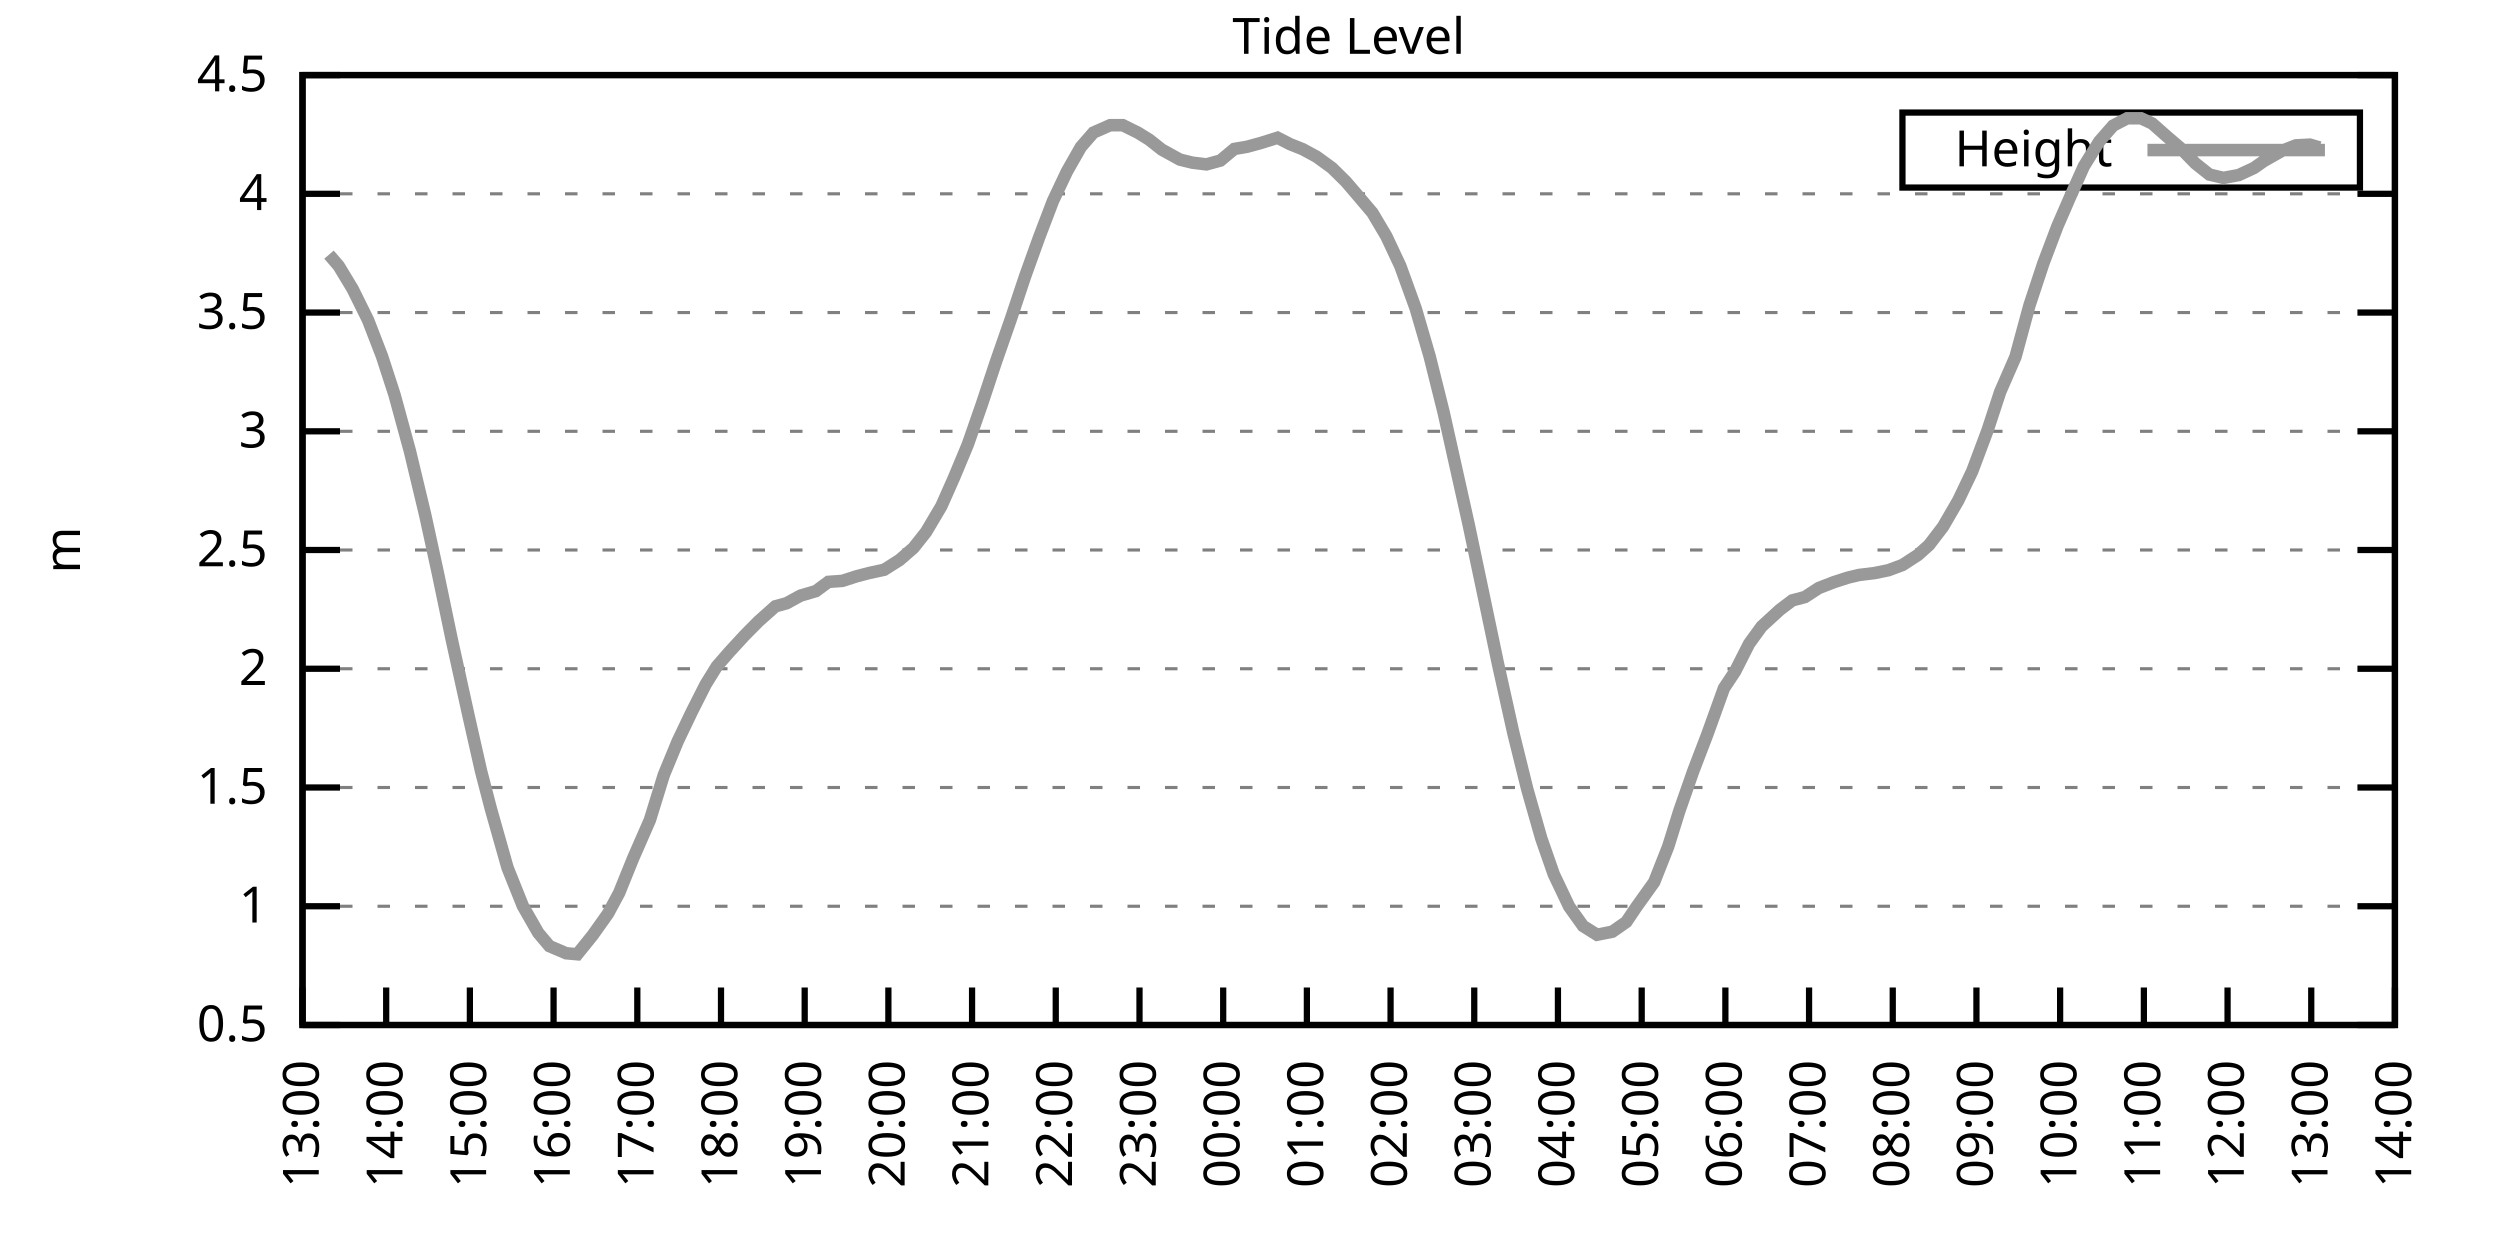
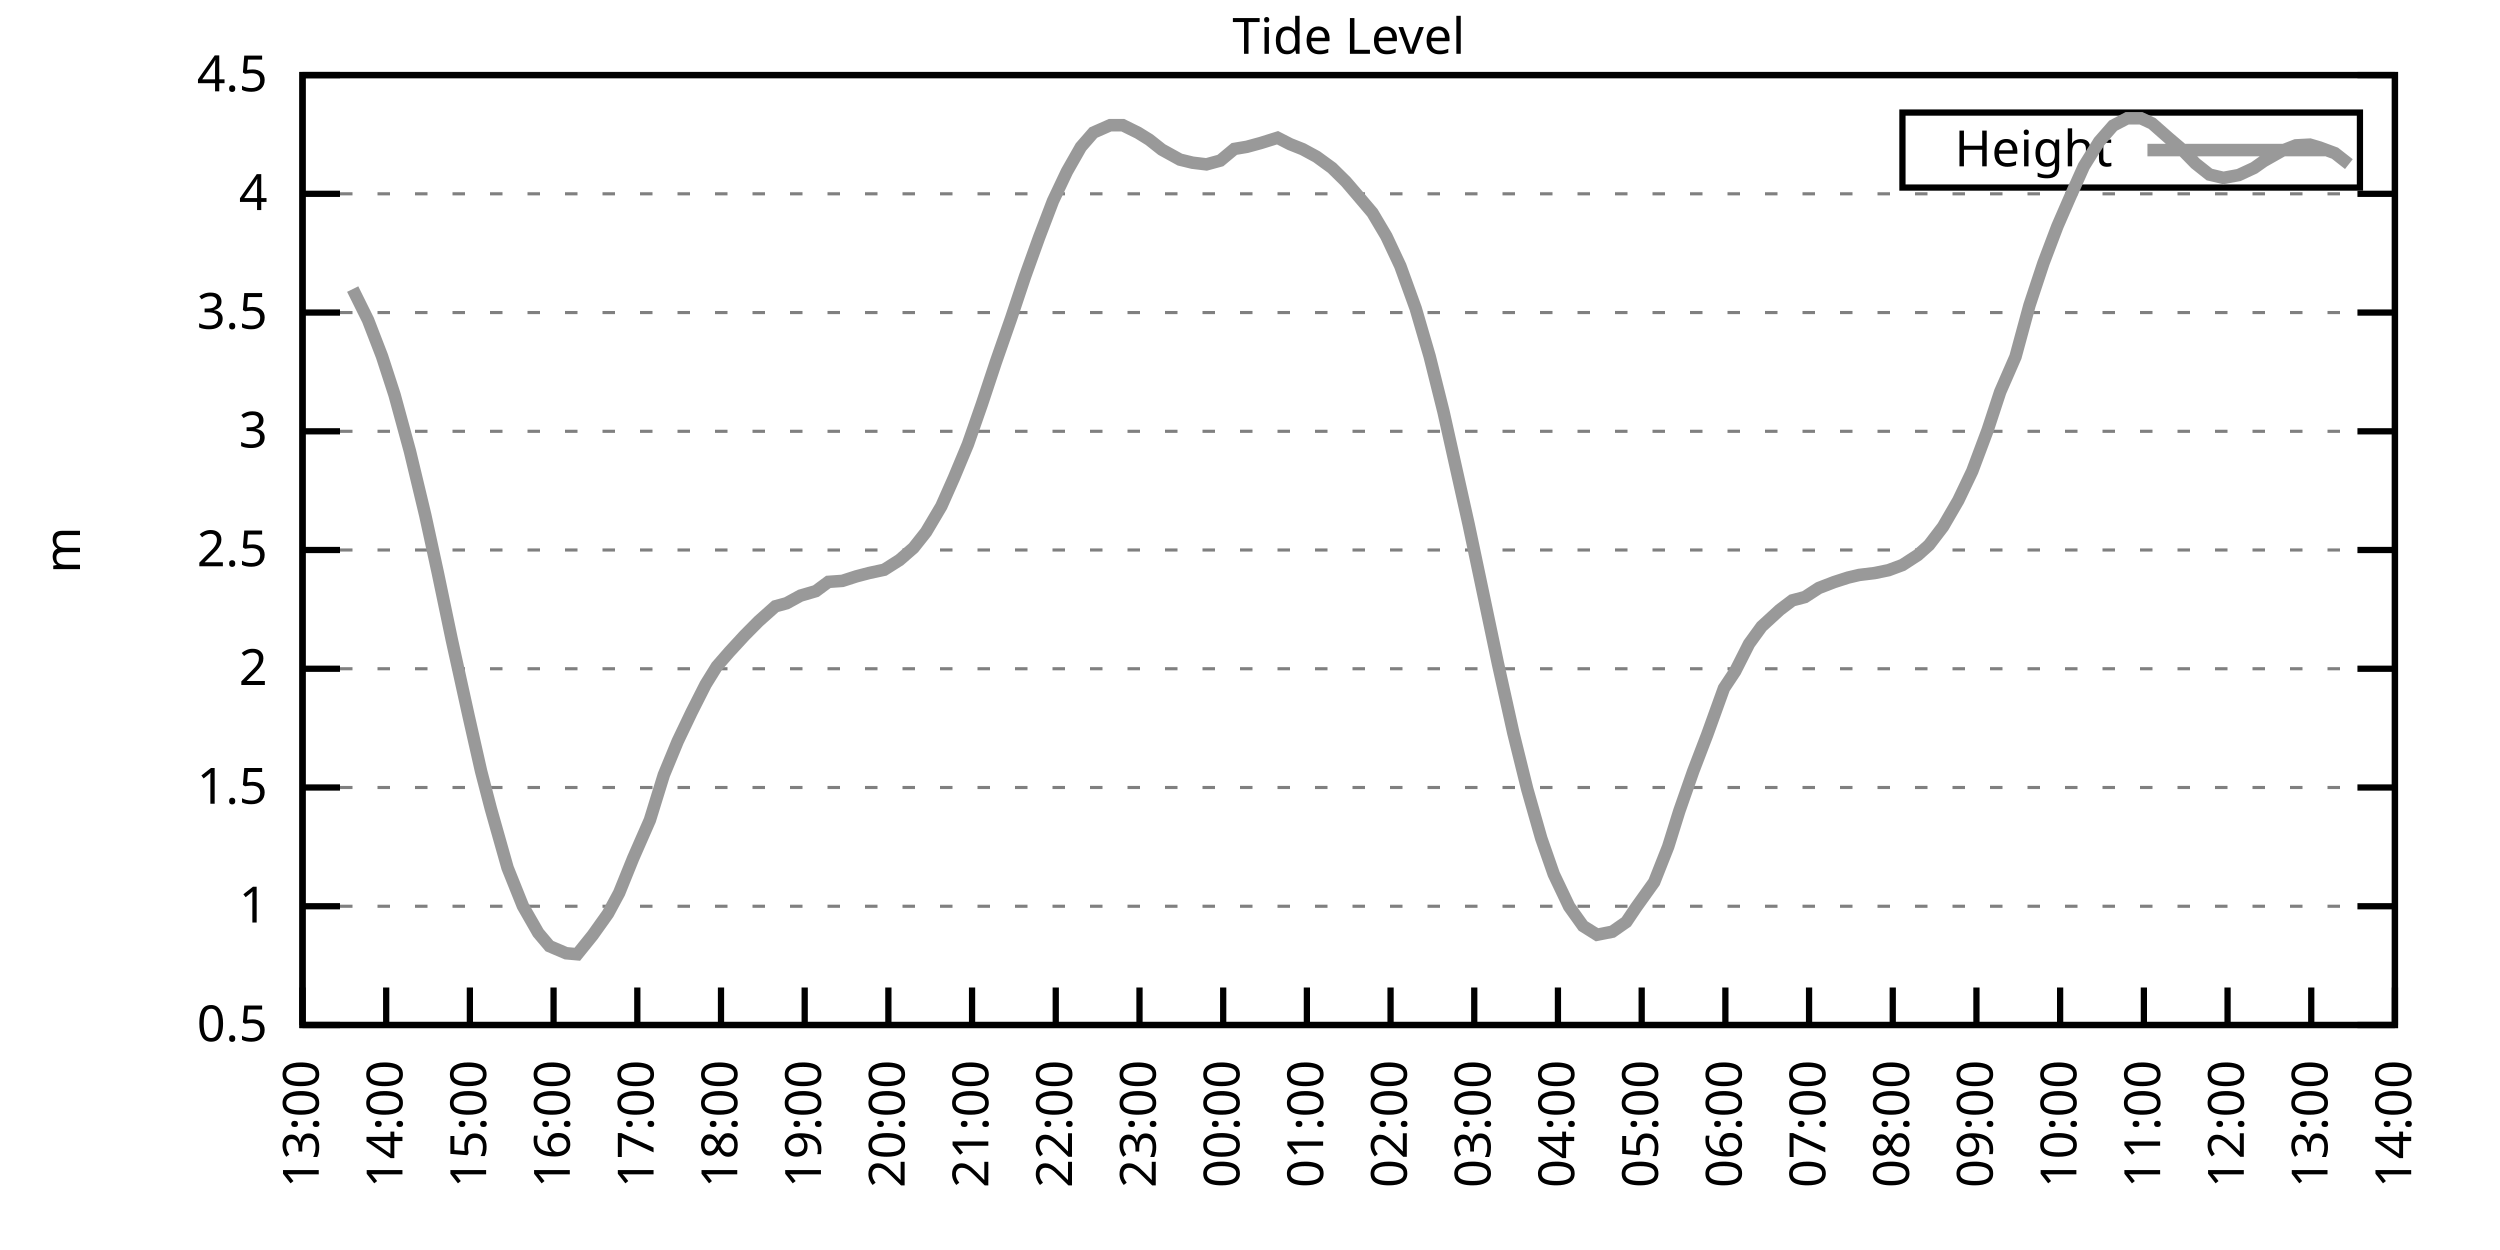
<svg xmlns="http://www.w3.org/2000/svg" xmlns:xlink="http://www.w3.org/1999/xlink" width="400" height="200" viewBox="0 0 400 200">
  <g id="gnuplot_canvas">
    <rect x="0" y="0" width="400" height="200" fill="none" />
    <defs>
      <circle id="gpDot" r="0.5" stroke-width="0.5" stroke="currentColor" />
      <path id="gpPt0" stroke-width="0.333" stroke="currentColor" d="M-1,0 h2 M0,-1 v2" />
      <path id="gpPt1" stroke-width="0.333" stroke="currentColor" d="M-1,-1 L1,1 M1,-1 L-1,1" />
      <path id="gpPt2" stroke-width="0.333" stroke="currentColor" d="M-1,0 L1,0 M0,-1 L0,1 M-1,-1 L1,1 M-1,1 L1,-1" />
      <rect id="gpPt3" stroke-width="0.333" stroke="currentColor" x="-1" y="-1" width="2" height="2" />
      <rect id="gpPt4" stroke-width="0.333" stroke="currentColor" fill="currentColor" x="-1" y="-1" width="2" height="2" />
      <circle id="gpPt5" stroke-width="0.333" stroke="currentColor" cx="0" cy="0" r="1" />
      <use xlink:href="#gpPt5" id="gpPt6" fill="currentColor" stroke="none" />
      <path id="gpPt7" stroke-width="0.333" stroke="currentColor" d="M0,-1.33 L-1.33,0.67 L1.33,0.67 z" />
      <use xlink:href="#gpPt7" id="gpPt8" fill="currentColor" stroke="none" />
      <use xlink:href="#gpPt7" id="gpPt9" stroke="currentColor" transform="rotate(180)" />
      <use xlink:href="#gpPt9" id="gpPt10" fill="currentColor" stroke="none" />
      <use xlink:href="#gpPt3" id="gpPt11" stroke="currentColor" transform="rotate(45)" />
      <use xlink:href="#gpPt11" id="gpPt12" fill="currentColor" stroke="none" />
      <path id="gpPt13" stroke-width="0.333" stroke="currentColor" d="M0,1.330 L1.265,0.411 L0.782,-1.067 L-0.782,-1.076 L-1.265,0.411 z" />
      <use xlink:href="#gpPt13" id="gpPt14" fill="currentColor" stroke="none" />
      <filter id="textbox" filterUnits="objectBoundingBox" x="0" y="0" height="1" width="1">
        <feFlood flood-color="white" flood-opacity="1" result="bgnd" />
        <feComposite in="SourceGraphic" in2="bgnd" operator="atop" />
      </filter>
      <filter id="greybox" filterUnits="objectBoundingBox" x="0" y="0" height="1" width="1">
        <feFlood flood-color="lightgrey" flood-opacity="1" result="grey" />
        <feComposite in="SourceGraphic" in2="grey" operator="atop" />
      </filter>
    </defs>
    <g fill="none" color="white" stroke="currentColor" stroke-width="1.00" stroke-linecap="butt" stroke-linejoin="miter">
</g>
    <g fill="none" color="black" stroke="currentColor" stroke-width="1.00" stroke-linecap="butt" stroke-linejoin="miter">
      <g stroke="none" shape-rendering="crispEdges">
        <polygon fill="rgb(255, 255, 255)" points="48.40,164.00 383.18,164.00 383.18,12.02 48.40,12.02 " />
      </g>
    </g>
    <g fill="none" color="black" stroke="currentColor" stroke-width="1.00" stroke-linecap="butt" stroke-linejoin="miter">
</g>
    <g fill="none" color="black" stroke="black" stroke-width="0.50" stroke-linecap="butt" stroke-linejoin="miter">
</g>
    <g fill="none" color="gray" stroke="currentColor" stroke-width="0.50" stroke-linecap="butt" stroke-linejoin="miter">
      <path stroke="gray" stroke-dasharray="2,4" class="gridline" d="M48.40,164.00 L383.19,164.00  " />
    </g>
    <g fill="none" color="gray" stroke="gray" stroke-width="1.00" stroke-linecap="butt" stroke-linejoin="miter">
</g>
    <g fill="none" color="black" stroke="currentColor" stroke-width="1.00" stroke-linecap="butt" stroke-linejoin="miter">
      <path stroke="black" d="M48.40,164.00 L54.40,164.00 M383.19,164.00 L377.19,164.00  " />
      <g transform="translate(42.80,166.60)" stroke="none" fill="black" font-family="Sans" font-size="8.00" text-anchor="end">
        <text>
          <tspan font-family="Sans"> 0.5</tspan>
        </text>
      </g>
    </g>
    <g fill="none" color="black" stroke="currentColor" stroke-width="1.00" stroke-linecap="butt" stroke-linejoin="miter">
</g>
    <g fill="none" color="black" stroke="black" stroke-width="0.50" stroke-linecap="butt" stroke-linejoin="miter">
</g>
    <g fill="none" color="gray" stroke="currentColor" stroke-width="0.50" stroke-linecap="butt" stroke-linejoin="miter">
      <path stroke="gray" stroke-dasharray="2,4" class="gridline" d="M48.40,145.00 L383.19,145.00  " />
    </g>
    <g fill="none" color="gray" stroke="gray" stroke-width="1.00" stroke-linecap="butt" stroke-linejoin="miter">
</g>
    <g fill="none" color="black" stroke="currentColor" stroke-width="1.00" stroke-linecap="butt" stroke-linejoin="miter">
      <path stroke="black" d="M48.40,145.00 L54.40,145.00 M383.19,145.00 L377.19,145.00  " />
      <g transform="translate(42.80,147.60)" stroke="none" fill="black" font-family="Sans" font-size="8.00" text-anchor="end">
        <text>
          <tspan font-family="Sans"> 1</tspan>
        </text>
      </g>
    </g>
    <g fill="none" color="black" stroke="currentColor" stroke-width="1.00" stroke-linecap="butt" stroke-linejoin="miter">
</g>
    <g fill="none" color="black" stroke="black" stroke-width="0.50" stroke-linecap="butt" stroke-linejoin="miter">
</g>
    <g fill="none" color="gray" stroke="currentColor" stroke-width="0.50" stroke-linecap="butt" stroke-linejoin="miter">
      <path stroke="gray" stroke-dasharray="2,4" class="gridline" d="M48.40,126.00 L383.19,126.00  " />
    </g>
    <g fill="none" color="gray" stroke="gray" stroke-width="1.00" stroke-linecap="butt" stroke-linejoin="miter">
</g>
    <g fill="none" color="black" stroke="currentColor" stroke-width="1.00" stroke-linecap="butt" stroke-linejoin="miter">
      <path stroke="black" d="M48.40,126.00 L54.40,126.00 M383.19,126.00 L377.19,126.00  " />
      <g transform="translate(42.80,128.60)" stroke="none" fill="black" font-family="Sans" font-size="8.00" text-anchor="end">
        <text>
          <tspan font-family="Sans"> 1.5</tspan>
        </text>
      </g>
    </g>
    <g fill="none" color="black" stroke="currentColor" stroke-width="1.00" stroke-linecap="butt" stroke-linejoin="miter">
</g>
    <g fill="none" color="black" stroke="black" stroke-width="0.50" stroke-linecap="butt" stroke-linejoin="miter">
</g>
    <g fill="none" color="gray" stroke="currentColor" stroke-width="0.50" stroke-linecap="butt" stroke-linejoin="miter">
      <path stroke="gray" stroke-dasharray="2,4" class="gridline" d="M48.40,107.00 L383.19,107.00  " />
    </g>
    <g fill="none" color="gray" stroke="gray" stroke-width="1.00" stroke-linecap="butt" stroke-linejoin="miter">
</g>
    <g fill="none" color="black" stroke="currentColor" stroke-width="1.00" stroke-linecap="butt" stroke-linejoin="miter">
      <path stroke="black" d="M48.40,107.00 L54.40,107.00 M383.19,107.00 L377.19,107.00  " />
      <g transform="translate(42.80,109.60)" stroke="none" fill="black" font-family="Sans" font-size="8.00" text-anchor="end">
        <text>
          <tspan font-family="Sans"> 2</tspan>
        </text>
      </g>
    </g>
    <g fill="none" color="black" stroke="currentColor" stroke-width="1.00" stroke-linecap="butt" stroke-linejoin="miter">
</g>
    <g fill="none" color="black" stroke="black" stroke-width="0.50" stroke-linecap="butt" stroke-linejoin="miter">
</g>
    <g fill="none" color="gray" stroke="currentColor" stroke-width="0.50" stroke-linecap="butt" stroke-linejoin="miter">
      <path stroke="gray" stroke-dasharray="2,4" class="gridline" d="M48.40,88.00 L383.19,88.00  " />
    </g>
    <g fill="none" color="gray" stroke="gray" stroke-width="1.00" stroke-linecap="butt" stroke-linejoin="miter">
</g>
    <g fill="none" color="black" stroke="currentColor" stroke-width="1.00" stroke-linecap="butt" stroke-linejoin="miter">
      <path stroke="black" d="M48.40,88.00 L54.40,88.00 M383.19,88.00 L377.19,88.00  " />
      <g transform="translate(42.80,90.60)" stroke="none" fill="black" font-family="Sans" font-size="8.00" text-anchor="end">
        <text>
          <tspan font-family="Sans"> 2.5</tspan>
        </text>
      </g>
    </g>
    <g fill="none" color="black" stroke="currentColor" stroke-width="1.00" stroke-linecap="butt" stroke-linejoin="miter">
</g>
    <g fill="none" color="black" stroke="black" stroke-width="0.50" stroke-linecap="butt" stroke-linejoin="miter">
</g>
    <g fill="none" color="gray" stroke="currentColor" stroke-width="0.50" stroke-linecap="butt" stroke-linejoin="miter">
      <path stroke="gray" stroke-dasharray="2,4" class="gridline" d="M48.40,69.01 L383.19,69.01  " />
    </g>
    <g fill="none" color="gray" stroke="gray" stroke-width="1.00" stroke-linecap="butt" stroke-linejoin="miter">
</g>
    <g fill="none" color="black" stroke="currentColor" stroke-width="1.00" stroke-linecap="butt" stroke-linejoin="miter">
      <path stroke="black" d="M48.40,69.01 L54.40,69.01 M383.19,69.01 L377.19,69.01  " />
      <g transform="translate(42.80,71.61)" stroke="none" fill="black" font-family="Sans" font-size="8.00" text-anchor="end">
        <text>
          <tspan font-family="Sans"> 3</tspan>
        </text>
      </g>
    </g>
    <g fill="none" color="black" stroke="currentColor" stroke-width="1.00" stroke-linecap="butt" stroke-linejoin="miter">
</g>
    <g fill="none" color="black" stroke="black" stroke-width="0.50" stroke-linecap="butt" stroke-linejoin="miter">
</g>
    <g fill="none" color="gray" stroke="currentColor" stroke-width="0.50" stroke-linecap="butt" stroke-linejoin="miter">
      <path stroke="gray" stroke-dasharray="2,4" class="gridline" d="M48.40,50.01 L383.19,50.01  " />
    </g>
    <g fill="none" color="gray" stroke="gray" stroke-width="1.00" stroke-linecap="butt" stroke-linejoin="miter">
</g>
    <g fill="none" color="black" stroke="currentColor" stroke-width="1.00" stroke-linecap="butt" stroke-linejoin="miter">
      <path stroke="black" d="M48.40,50.01 L54.40,50.01 M383.19,50.01 L377.19,50.01  " />
      <g transform="translate(42.80,52.61)" stroke="none" fill="black" font-family="Sans" font-size="8.00" text-anchor="end">
        <text>
          <tspan font-family="Sans"> 3.5</tspan>
        </text>
      </g>
    </g>
    <g fill="none" color="black" stroke="currentColor" stroke-width="1.00" stroke-linecap="butt" stroke-linejoin="miter">
</g>
    <g fill="none" color="black" stroke="black" stroke-width="0.50" stroke-linecap="butt" stroke-linejoin="miter">
</g>
    <g fill="none" color="gray" stroke="currentColor" stroke-width="0.50" stroke-linecap="butt" stroke-linejoin="miter">
      <path stroke="gray" stroke-dasharray="2,4" class="gridline" d="M48.40,31.01 L383.19,31.01  " />
    </g>
    <g fill="none" color="gray" stroke="gray" stroke-width="1.00" stroke-linecap="butt" stroke-linejoin="miter">
</g>
    <g fill="none" color="black" stroke="currentColor" stroke-width="1.00" stroke-linecap="butt" stroke-linejoin="miter">
      <path stroke="black" d="M48.40,31.01 L54.40,31.01 M383.19,31.01 L377.19,31.01  " />
      <g transform="translate(42.80,33.61)" stroke="none" fill="black" font-family="Sans" font-size="8.00" text-anchor="end">
        <text>
          <tspan font-family="Sans"> 4</tspan>
        </text>
      </g>
    </g>
    <g fill="none" color="black" stroke="currentColor" stroke-width="1.00" stroke-linecap="butt" stroke-linejoin="miter">
</g>
    <g fill="none" color="black" stroke="black" stroke-width="0.50" stroke-linecap="butt" stroke-linejoin="miter">
</g>
    <g fill="none" color="gray" stroke="currentColor" stroke-width="0.50" stroke-linecap="butt" stroke-linejoin="miter">
      <path stroke="gray" stroke-dasharray="2,4" class="gridline" d="M48.40,12.01 L383.19,12.01  " />
    </g>
    <g fill="none" color="gray" stroke="gray" stroke-width="1.00" stroke-linecap="butt" stroke-linejoin="miter">
</g>
    <g fill="none" color="black" stroke="currentColor" stroke-width="1.00" stroke-linecap="butt" stroke-linejoin="miter">
      <path stroke="black" d="M48.40,12.01 L54.40,12.01 M383.19,12.01 L377.19,12.01  " />
      <g transform="translate(42.80,14.61)" stroke="none" fill="black" font-family="Sans" font-size="8.00" text-anchor="end">
        <text>
          <tspan font-family="Sans"> 4.5</tspan>
        </text>
      </g>
    </g>
    <g fill="none" color="black" stroke="currentColor" stroke-width="1.00" stroke-linecap="butt" stroke-linejoin="miter">
      <path stroke="black" d="M48.40,164.00 L48.40,158.00  " />
      <g transform="translate(51.00,169.60) rotate(270.00)" stroke="none" fill="black" font-family="Sans" font-size="8.00" text-anchor="end">
        <text>
          <tspan font-family="Sans">13:00</tspan>
        </text>
      </g>
    </g>
    <g fill="none" color="black" stroke="currentColor" stroke-width="1.00" stroke-linecap="butt" stroke-linejoin="miter">
      <path stroke="black" d="M61.79,164.00 L61.79,158.00  " />
      <g transform="translate(64.39,169.60) rotate(270.00)" stroke="none" fill="black" font-family="Sans" font-size="8.00" text-anchor="end">
        <text>
          <tspan font-family="Sans">14:00</tspan>
        </text>
      </g>
    </g>
    <g fill="none" color="black" stroke="currentColor" stroke-width="1.00" stroke-linecap="butt" stroke-linejoin="miter">
      <path stroke="black" d="M75.18,164.00 L75.18,158.00  " />
      <g transform="translate(77.78,169.60) rotate(270.00)" stroke="none" fill="black" font-family="Sans" font-size="8.00" text-anchor="end">
        <text>
          <tspan font-family="Sans">15:00</tspan>
        </text>
      </g>
    </g>
    <g fill="none" color="black" stroke="currentColor" stroke-width="1.00" stroke-linecap="butt" stroke-linejoin="miter">
      <path stroke="black" d="M88.57,164.00 L88.57,158.00  " />
      <g transform="translate(91.17,169.60) rotate(270.00)" stroke="none" fill="black" font-family="Sans" font-size="8.00" text-anchor="end">
        <text>
          <tspan font-family="Sans">16:00</tspan>
        </text>
      </g>
    </g>
    <g fill="none" color="black" stroke="currentColor" stroke-width="1.00" stroke-linecap="butt" stroke-linejoin="miter">
      <path stroke="black" d="M101.97,164.00 L101.97,158.00  " />
      <g transform="translate(104.57,169.60) rotate(270.00)" stroke="none" fill="black" font-family="Sans" font-size="8.00" text-anchor="end">
        <text>
          <tspan font-family="Sans">17:00</tspan>
        </text>
      </g>
    </g>
    <g fill="none" color="black" stroke="currentColor" stroke-width="1.00" stroke-linecap="butt" stroke-linejoin="miter">
      <path stroke="black" d="M115.36,164.00 L115.36,158.00  " />
      <g transform="translate(117.96,169.60) rotate(270.00)" stroke="none" fill="black" font-family="Sans" font-size="8.00" text-anchor="end">
        <text>
          <tspan font-family="Sans">18:00</tspan>
        </text>
      </g>
    </g>
    <g fill="none" color="black" stroke="currentColor" stroke-width="1.00" stroke-linecap="butt" stroke-linejoin="miter">
      <path stroke="black" d="M128.75,164.00 L128.75,158.00  " />
      <g transform="translate(131.35,169.60) rotate(270.00)" stroke="none" fill="black" font-family="Sans" font-size="8.00" text-anchor="end">
        <text>
          <tspan font-family="Sans">19:00</tspan>
        </text>
      </g>
    </g>
    <g fill="none" color="black" stroke="currentColor" stroke-width="1.00" stroke-linecap="butt" stroke-linejoin="miter">
      <path stroke="black" d="M142.14,164.00 L142.14,158.00  " />
      <g transform="translate(144.74,169.60) rotate(270.00)" stroke="none" fill="black" font-family="Sans" font-size="8.00" text-anchor="end">
        <text>
          <tspan font-family="Sans">20:00</tspan>
        </text>
      </g>
    </g>
    <g fill="none" color="black" stroke="currentColor" stroke-width="1.00" stroke-linecap="butt" stroke-linejoin="miter">
      <path stroke="black" d="M155.53,164.00 L155.53,158.00  " />
      <g transform="translate(158.13,169.60) rotate(270.00)" stroke="none" fill="black" font-family="Sans" font-size="8.00" text-anchor="end">
        <text>
          <tspan font-family="Sans">21:00</tspan>
        </text>
      </g>
    </g>
    <g fill="none" color="black" stroke="currentColor" stroke-width="1.00" stroke-linecap="butt" stroke-linejoin="miter">
      <path stroke="black" d="M168.92,164.00 L168.92,158.00  " />
      <g transform="translate(171.52,169.60) rotate(270.00)" stroke="none" fill="black" font-family="Sans" font-size="8.00" text-anchor="end">
        <text>
          <tspan font-family="Sans">22:00</tspan>
        </text>
      </g>
    </g>
    <g fill="none" color="black" stroke="currentColor" stroke-width="1.00" stroke-linecap="butt" stroke-linejoin="miter">
      <path stroke="black" d="M182.32,164.00 L182.32,158.00  " />
      <g transform="translate(184.92,169.60) rotate(270.00)" stroke="none" fill="black" font-family="Sans" font-size="8.00" text-anchor="end">
        <text>
          <tspan font-family="Sans">23:00</tspan>
        </text>
      </g>
    </g>
    <g fill="none" color="black" stroke="currentColor" stroke-width="1.00" stroke-linecap="butt" stroke-linejoin="miter">
      <path stroke="black" d="M195.71,164.00 L195.71,158.00  " />
      <g transform="translate(198.31,169.60) rotate(270.00)" stroke="none" fill="black" font-family="Sans" font-size="8.00" text-anchor="end">
        <text>
          <tspan font-family="Sans">00:00</tspan>
        </text>
      </g>
    </g>
    <g fill="none" color="black" stroke="currentColor" stroke-width="1.00" stroke-linecap="butt" stroke-linejoin="miter">
      <path stroke="black" d="M209.10,164.00 L209.10,158.00  " />
      <g transform="translate(211.70,169.60) rotate(270.00)" stroke="none" fill="black" font-family="Sans" font-size="8.00" text-anchor="end">
        <text>
          <tspan font-family="Sans">01:00</tspan>
        </text>
      </g>
    </g>
    <g fill="none" color="black" stroke="currentColor" stroke-width="1.00" stroke-linecap="butt" stroke-linejoin="miter">
      <path stroke="black" d="M222.49,164.00 L222.49,158.00  " />
      <g transform="translate(225.09,169.60) rotate(270.00)" stroke="none" fill="black" font-family="Sans" font-size="8.00" text-anchor="end">
        <text>
          <tspan font-family="Sans">02:00</tspan>
        </text>
      </g>
    </g>
    <g fill="none" color="black" stroke="currentColor" stroke-width="1.00" stroke-linecap="butt" stroke-linejoin="miter">
      <path stroke="black" d="M235.88,164.00 L235.88,158.00  " />
      <g transform="translate(238.48,169.60) rotate(270.00)" stroke="none" fill="black" font-family="Sans" font-size="8.00" text-anchor="end">
        <text>
          <tspan font-family="Sans">03:00</tspan>
        </text>
      </g>
    </g>
    <g fill="none" color="black" stroke="currentColor" stroke-width="1.00" stroke-linecap="butt" stroke-linejoin="miter">
      <path stroke="black" d="M249.27,164.00 L249.27,158.00  " />
      <g transform="translate(251.87,169.60) rotate(270.00)" stroke="none" fill="black" font-family="Sans" font-size="8.00" text-anchor="end">
        <text>
          <tspan font-family="Sans">04:00</tspan>
        </text>
      </g>
    </g>
    <g fill="none" color="black" stroke="currentColor" stroke-width="1.00" stroke-linecap="butt" stroke-linejoin="miter">
      <path stroke="black" d="M262.67,164.00 L262.67,158.00  " />
      <g transform="translate(265.27,169.60) rotate(270.00)" stroke="none" fill="black" font-family="Sans" font-size="8.00" text-anchor="end">
        <text>
          <tspan font-family="Sans">05:00</tspan>
        </text>
      </g>
    </g>
    <g fill="none" color="black" stroke="currentColor" stroke-width="1.00" stroke-linecap="butt" stroke-linejoin="miter">
      <path stroke="black" d="M276.06,164.00 L276.06,158.00  " />
      <g transform="translate(278.66,169.60) rotate(270.00)" stroke="none" fill="black" font-family="Sans" font-size="8.00" text-anchor="end">
        <text>
          <tspan font-family="Sans">06:00</tspan>
        </text>
      </g>
    </g>
    <g fill="none" color="black" stroke="currentColor" stroke-width="1.00" stroke-linecap="butt" stroke-linejoin="miter">
      <path stroke="black" d="M289.45,164.00 L289.45,158.00  " />
      <g transform="translate(292.05,169.60) rotate(270.00)" stroke="none" fill="black" font-family="Sans" font-size="8.00" text-anchor="end">
        <text>
          <tspan font-family="Sans">07:00</tspan>
        </text>
      </g>
    </g>
    <g fill="none" color="black" stroke="currentColor" stroke-width="1.00" stroke-linecap="butt" stroke-linejoin="miter">
      <path stroke="black" d="M302.84,164.00 L302.84,158.00  " />
      <g transform="translate(305.44,169.60) rotate(270.00)" stroke="none" fill="black" font-family="Sans" font-size="8.00" text-anchor="end">
        <text>
          <tspan font-family="Sans">08:00</tspan>
        </text>
      </g>
    </g>
    <g fill="none" color="black" stroke="currentColor" stroke-width="1.00" stroke-linecap="butt" stroke-linejoin="miter">
      <path stroke="black" d="M316.23,164.00 L316.23,158.00  " />
      <g transform="translate(318.83,169.60) rotate(270.00)" stroke="none" fill="black" font-family="Sans" font-size="8.00" text-anchor="end">
        <text>
          <tspan font-family="Sans">09:00</tspan>
        </text>
      </g>
    </g>
    <g fill="none" color="black" stroke="currentColor" stroke-width="1.00" stroke-linecap="butt" stroke-linejoin="miter">
      <path stroke="black" d="M329.62,164.00 L329.62,158.00  " />
      <g transform="translate(332.22,169.60) rotate(270.00)" stroke="none" fill="black" font-family="Sans" font-size="8.00" text-anchor="end">
        <text>
          <tspan font-family="Sans">10:00</tspan>
        </text>
      </g>
    </g>
    <g fill="none" color="black" stroke="currentColor" stroke-width="1.00" stroke-linecap="butt" stroke-linejoin="miter">
      <path stroke="black" d="M343.02,164.00 L343.02,158.00  " />
      <g transform="translate(345.62,169.60) rotate(270.00)" stroke="none" fill="black" font-family="Sans" font-size="8.00" text-anchor="end">
        <text>
          <tspan font-family="Sans">11:00</tspan>
        </text>
      </g>
    </g>
    <g fill="none" color="black" stroke="currentColor" stroke-width="1.00" stroke-linecap="butt" stroke-linejoin="miter">
      <path stroke="black" d="M356.41,164.00 L356.41,158.00  " />
      <g transform="translate(359.01,169.60) rotate(270.00)" stroke="none" fill="black" font-family="Sans" font-size="8.00" text-anchor="end">
        <text>
          <tspan font-family="Sans">12:00</tspan>
        </text>
      </g>
    </g>
    <g fill="none" color="black" stroke="currentColor" stroke-width="1.00" stroke-linecap="butt" stroke-linejoin="miter">
      <path stroke="black" d="M369.80,164.00 L369.80,158.00  " />
      <g transform="translate(372.40,169.60) rotate(270.00)" stroke="none" fill="black" font-family="Sans" font-size="8.00" text-anchor="end">
        <text>
          <tspan font-family="Sans">13:00</tspan>
        </text>
      </g>
    </g>
    <g fill="none" color="black" stroke="currentColor" stroke-width="1.00" stroke-linecap="butt" stroke-linejoin="miter">
      <path stroke="black" d="M383.19,164.00 L383.19,158.00  " />
      <g transform="translate(385.79,169.60) rotate(270.00)" stroke="none" fill="black" font-family="Sans" font-size="8.00" text-anchor="end">
        <text>
          <tspan font-family="Sans">14:00</tspan>
        </text>
      </g>
    </g>
    <g fill="none" color="black" stroke="currentColor" stroke-width="1.00" stroke-linecap="butt" stroke-linejoin="miter">
</g>
    <g fill="none" color="black" stroke="currentColor" stroke-width="1.00" stroke-linecap="butt" stroke-linejoin="miter">
      <path stroke="black" d="M48.40,12.01 L48.40,164.00 L383.19,164.00 L383.19,12.01 L48.40,12.01 Z  " />
    </g>
    <g fill="none" color="black" stroke="currentColor" stroke-width="1.00" stroke-linecap="butt" stroke-linejoin="miter">
</g>
    <g fill="none" color="black" stroke="currentColor" stroke-width="1.00" stroke-linecap="butt" stroke-linejoin="miter">
      <path stroke="black" d="M304.39,30.01 L304.39,18.01 L377.59,18.01 L377.59,30.01 L304.39,30.01 Z  " />
    </g>
    <g id="Tide_level_plot_1">
      <g fill="none" color="white" stroke="black" stroke-width="2.00" stroke-linecap="butt" stroke-linejoin="miter">
</g>
      <g fill="none" color="black" stroke="currentColor" stroke-width="2.00" stroke-linecap="butt" stroke-linejoin="miter">
        <g transform="translate(337.99,26.61)" stroke="none" fill="black" font-family="Sans" font-size="8.00" text-anchor="end">
          <text>
            <tspan font-family="Sans">Height</tspan>
          </text>
        </g>
      </g>
      <g fill="none" color="black" stroke="currentColor" stroke-width="2.00" stroke-linecap="butt" stroke-linejoin="miter">
-         <path stroke="rgb(153, 153, 153)" d="M343.59,24.01 L371.99,24.01 M52.64,40.74 L54.20,42.56 L56.43,46.25 L58.89,51.22 L61.12,57.00 L63.13,63.19   L65.59,72.20 L68.04,82.42 L70.05,91.65 L72.28,102.33 L74.96,114.49 L76.97,123.38 L78.53,129.38 L81.21,138.85   L83.66,144.96 L86.12,149.26 L87.91,151.38 L90.58,152.52 L92.37,152.68 L94.82,149.64 L97.28,146.18 L99.06,142.87   L101.30,137.33 L103.98,131.21 L106.21,123.99 L108.44,118.59 L110.67,113.92 L112.90,109.51 L114.69,106.62 L116.70,104.31   L119.15,101.65 L121.38,99.40 L124.06,97.01 L125.85,96.52 L128.08,95.30 L130.54,94.58 L132.54,93.10 L134.78,92.94   L137.01,92.22 L139.02,91.69 L141.47,91.16 L143.93,89.60 L146.16,87.66 L148.17,85.12 L150.62,80.98 L152.63,76.45   L154.86,71.10 L157.10,64.67 L159.33,57.95 L161.78,50.92 L164.01,44.23 L166.25,38.00 L168.48,32.15 L170.71,27.44   L172.94,23.52 L174.95,21.21 L177.63,20.03 L179.64,20.03 L182.09,21.24 L183.88,22.35 L185.89,23.94 L188.79,25.54   L190.80,26.03 L193.03,26.30 L195.26,25.69 L197.49,23.83 L199.50,23.49 L201.73,22.88 L204.41,22.04 L206.42,23.07   L208.43,23.87 L210.66,25.08 L213.12,26.87 L215.35,29.07 L216.91,30.89 L219.59,34.05 L221.82,37.81 L224.05,42.56   L226.51,49.36 L228.74,57.00 L230.97,65.93 L234.99,83.94 L237.44,95.57 L239.68,106.24 L242.13,117.26 L244.36,126.27   L246.60,134.13 L248.60,139.87 L251.06,145.04 L253.29,148.16 L255.52,149.56 L257.98,149.07 L260.21,147.51 L261.77,145.19   L264.67,141.13 L266.91,135.46 L268.69,129.76 L270.92,123.38 L273.16,117.53 L275.83,110.12 L277.62,107.42 L279.85,103.01   L281.86,100.24 L284.76,97.58 L286.77,96.06 L288.78,95.53 L291.01,94.08 L293.47,93.13 L295.70,92.41 L297.48,91.99   L299.94,91.69 L302.17,91.23 L304.40,90.40 L306.86,88.80 L308.64,87.21 L310.88,84.28 L313.33,80.06 L315.56,75.39   L318.02,68.82 L320.03,62.70 L322.48,57.08 L324.71,48.87 L326.95,42.10 L329.18,36.21 L331.19,31.58 L333.42,26.60   L335.87,22.65 L338.10,20.10 L340.34,18.93 L342.57,18.93 L344.35,19.76 L347.03,22.12 L348.82,23.64 L351.27,26.15   L353.51,27.93 L355.74,28.46 L358.19,28.01 L360.65,26.87 L362.21,25.77 L365.11,24.13 L367.34,23.26 L369.58,23.14   L371.14,23.60  " />
+         <path stroke="rgb(153, 153, 153)" d="M343.59,24.01 L371.99,24.01 M56.43,46.25 L58.89,51.22 L61.12,57.00 L63.13,63.19 L65.59,72.20 L68.04,82.42   L70.05,91.65 L72.28,102.33 L74.96,114.49 L76.97,123.38 L78.53,129.38 L81.21,138.85 L83.66,144.96 L86.12,149.26   L87.91,151.38 L90.58,152.52 L92.37,152.68 L94.82,149.64 L97.28,146.18 L99.06,142.87 L101.30,137.33 L103.98,131.21   L106.21,123.99 L108.44,118.59 L110.67,113.92 L112.90,109.51 L114.69,106.62 L116.70,104.31 L119.15,101.65 L121.38,99.40   L124.06,97.01 L125.85,96.52 L128.08,95.30 L130.54,94.58 L132.54,93.10 L134.78,92.94 L137.01,92.22 L139.02,91.69   L141.47,91.16 L143.93,89.60 L146.16,87.66 L148.17,85.12 L150.62,80.98 L152.63,76.45 L154.86,71.10 L157.10,64.67   L159.33,57.95 L161.78,50.92 L164.01,44.23 L166.25,38.00 L168.48,32.15 L170.71,27.44 L172.94,23.52 L174.95,21.21   L177.63,20.03 L179.64,20.03 L182.09,21.24 L183.88,22.35 L185.89,23.94 L188.79,25.54 L190.80,26.03 L193.03,26.30   L195.26,25.69 L197.49,23.83 L199.50,23.49 L201.73,22.88 L204.41,22.04 L206.42,23.07 L208.43,23.87 L210.66,25.08   L213.12,26.87 L215.35,29.07 L216.91,30.89 L219.59,34.05 L221.82,37.81 L224.05,42.56 L226.51,49.36 L228.74,57.00   L230.97,65.93 L234.99,83.94 L237.44,95.57 L239.68,106.24 L242.13,117.26 L244.36,126.27 L246.60,134.13 L248.60,139.87   L251.06,145.04 L253.29,148.16 L255.52,149.56 L257.98,149.07 L260.21,147.51 L261.77,145.19 L264.67,141.13 L266.91,135.46   L268.69,129.76 L270.92,123.38 L273.16,117.53 L275.83,110.12 L277.62,107.42 L279.85,103.01 L281.86,100.24 L284.76,97.58   L286.77,96.06 L288.78,95.53 L291.01,94.08 L293.47,93.13 L295.70,92.41 L297.48,91.99 L299.94,91.69 L302.17,91.23   L304.40,90.40 L306.86,88.80 L308.64,87.21 L310.88,84.28 L313.33,80.06 L315.56,75.39 L318.02,68.82 L320.03,62.70   L322.48,57.08 L324.71,48.87 L326.95,42.10 L329.18,36.21 L331.19,31.58 L333.42,26.60 L335.87,22.65 L338.10,20.10   L340.34,18.93 L342.57,18.93 L344.35,19.76 L347.03,22.12 L348.82,23.64 L351.27,26.15 L353.51,27.93 L355.74,28.46   L358.19,28.01 L360.65,26.87 L362.21,25.77 L365.11,24.13 L367.34,23.26 L369.58,23.14 L371.14,23.60 L373.59,24.51   L375.82,26.26  " />
      </g>
    </g>
    <g fill="none" color="black" stroke="currentColor" stroke-width="2.00" stroke-linecap="butt" stroke-linejoin="miter">
</g>
    <g fill="none" color="black" stroke="black" stroke-width="1.00" stroke-linecap="butt" stroke-linejoin="miter">
</g>
    <g fill="none" color="black" stroke="currentColor" stroke-width="1.00" stroke-linecap="butt" stroke-linejoin="miter">
      <path stroke="black" d="M48.40,12.01 L48.40,164.00 L383.19,164.00 L383.19,12.01 L48.40,12.01 Z  " />
      <g transform="translate(12.80,88.01) rotate(270.00)" stroke="none" fill="black" font-family="Sans" font-size="8.00" text-anchor="middle">
        <text>
          <tspan font-family="Sans">m</tspan>
        </text>
      </g>
    </g>
    <g fill="none" color="black" stroke="currentColor" stroke-width="1.00" stroke-linecap="butt" stroke-linejoin="miter">
</g>
    <g fill="none" color="black" stroke="currentColor" stroke-width="1.00" stroke-linecap="butt" stroke-linejoin="miter">
      <g transform="translate(215.79,8.61)" stroke="none" fill="black" font-family="Sans" font-size="8.00" text-anchor="middle">
        <text>
          <tspan font-family="Sans">Tide Level</tspan>
        </text>
      </g>
    </g>
    <g fill="none" color="black" stroke="currentColor" stroke-width="1.00" stroke-linecap="butt" stroke-linejoin="miter">
</g>
  </g>
</svg>
